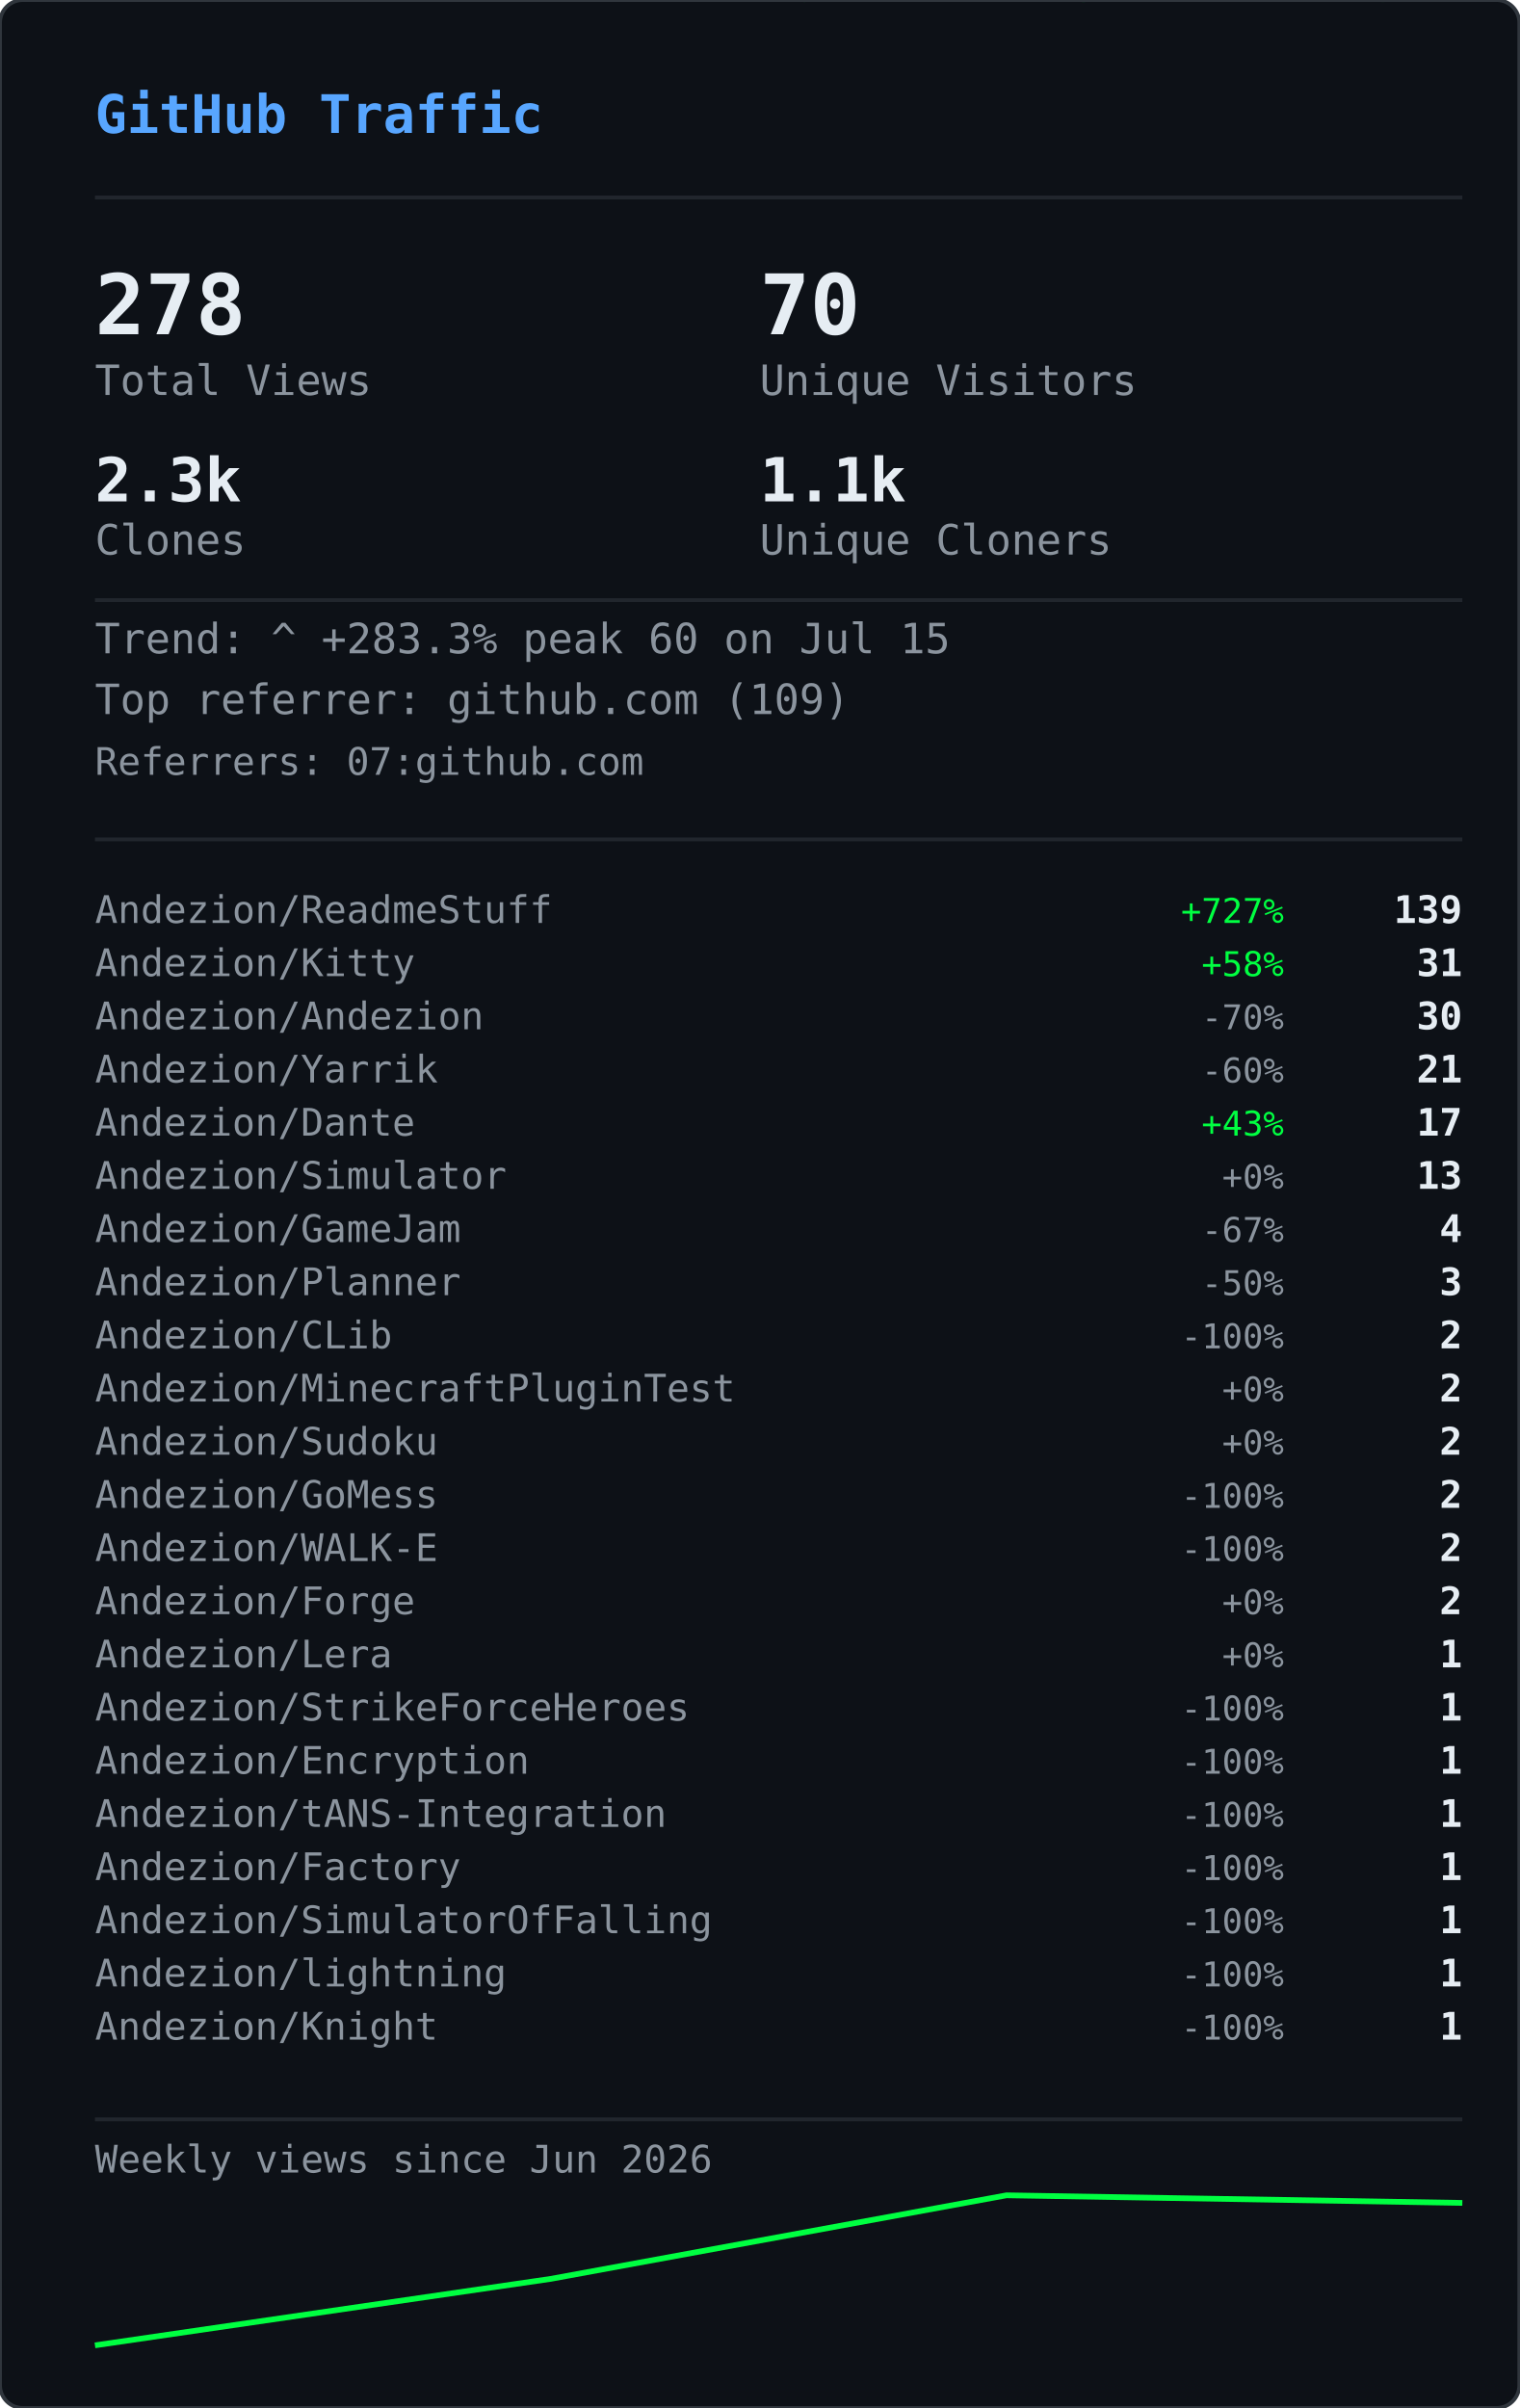
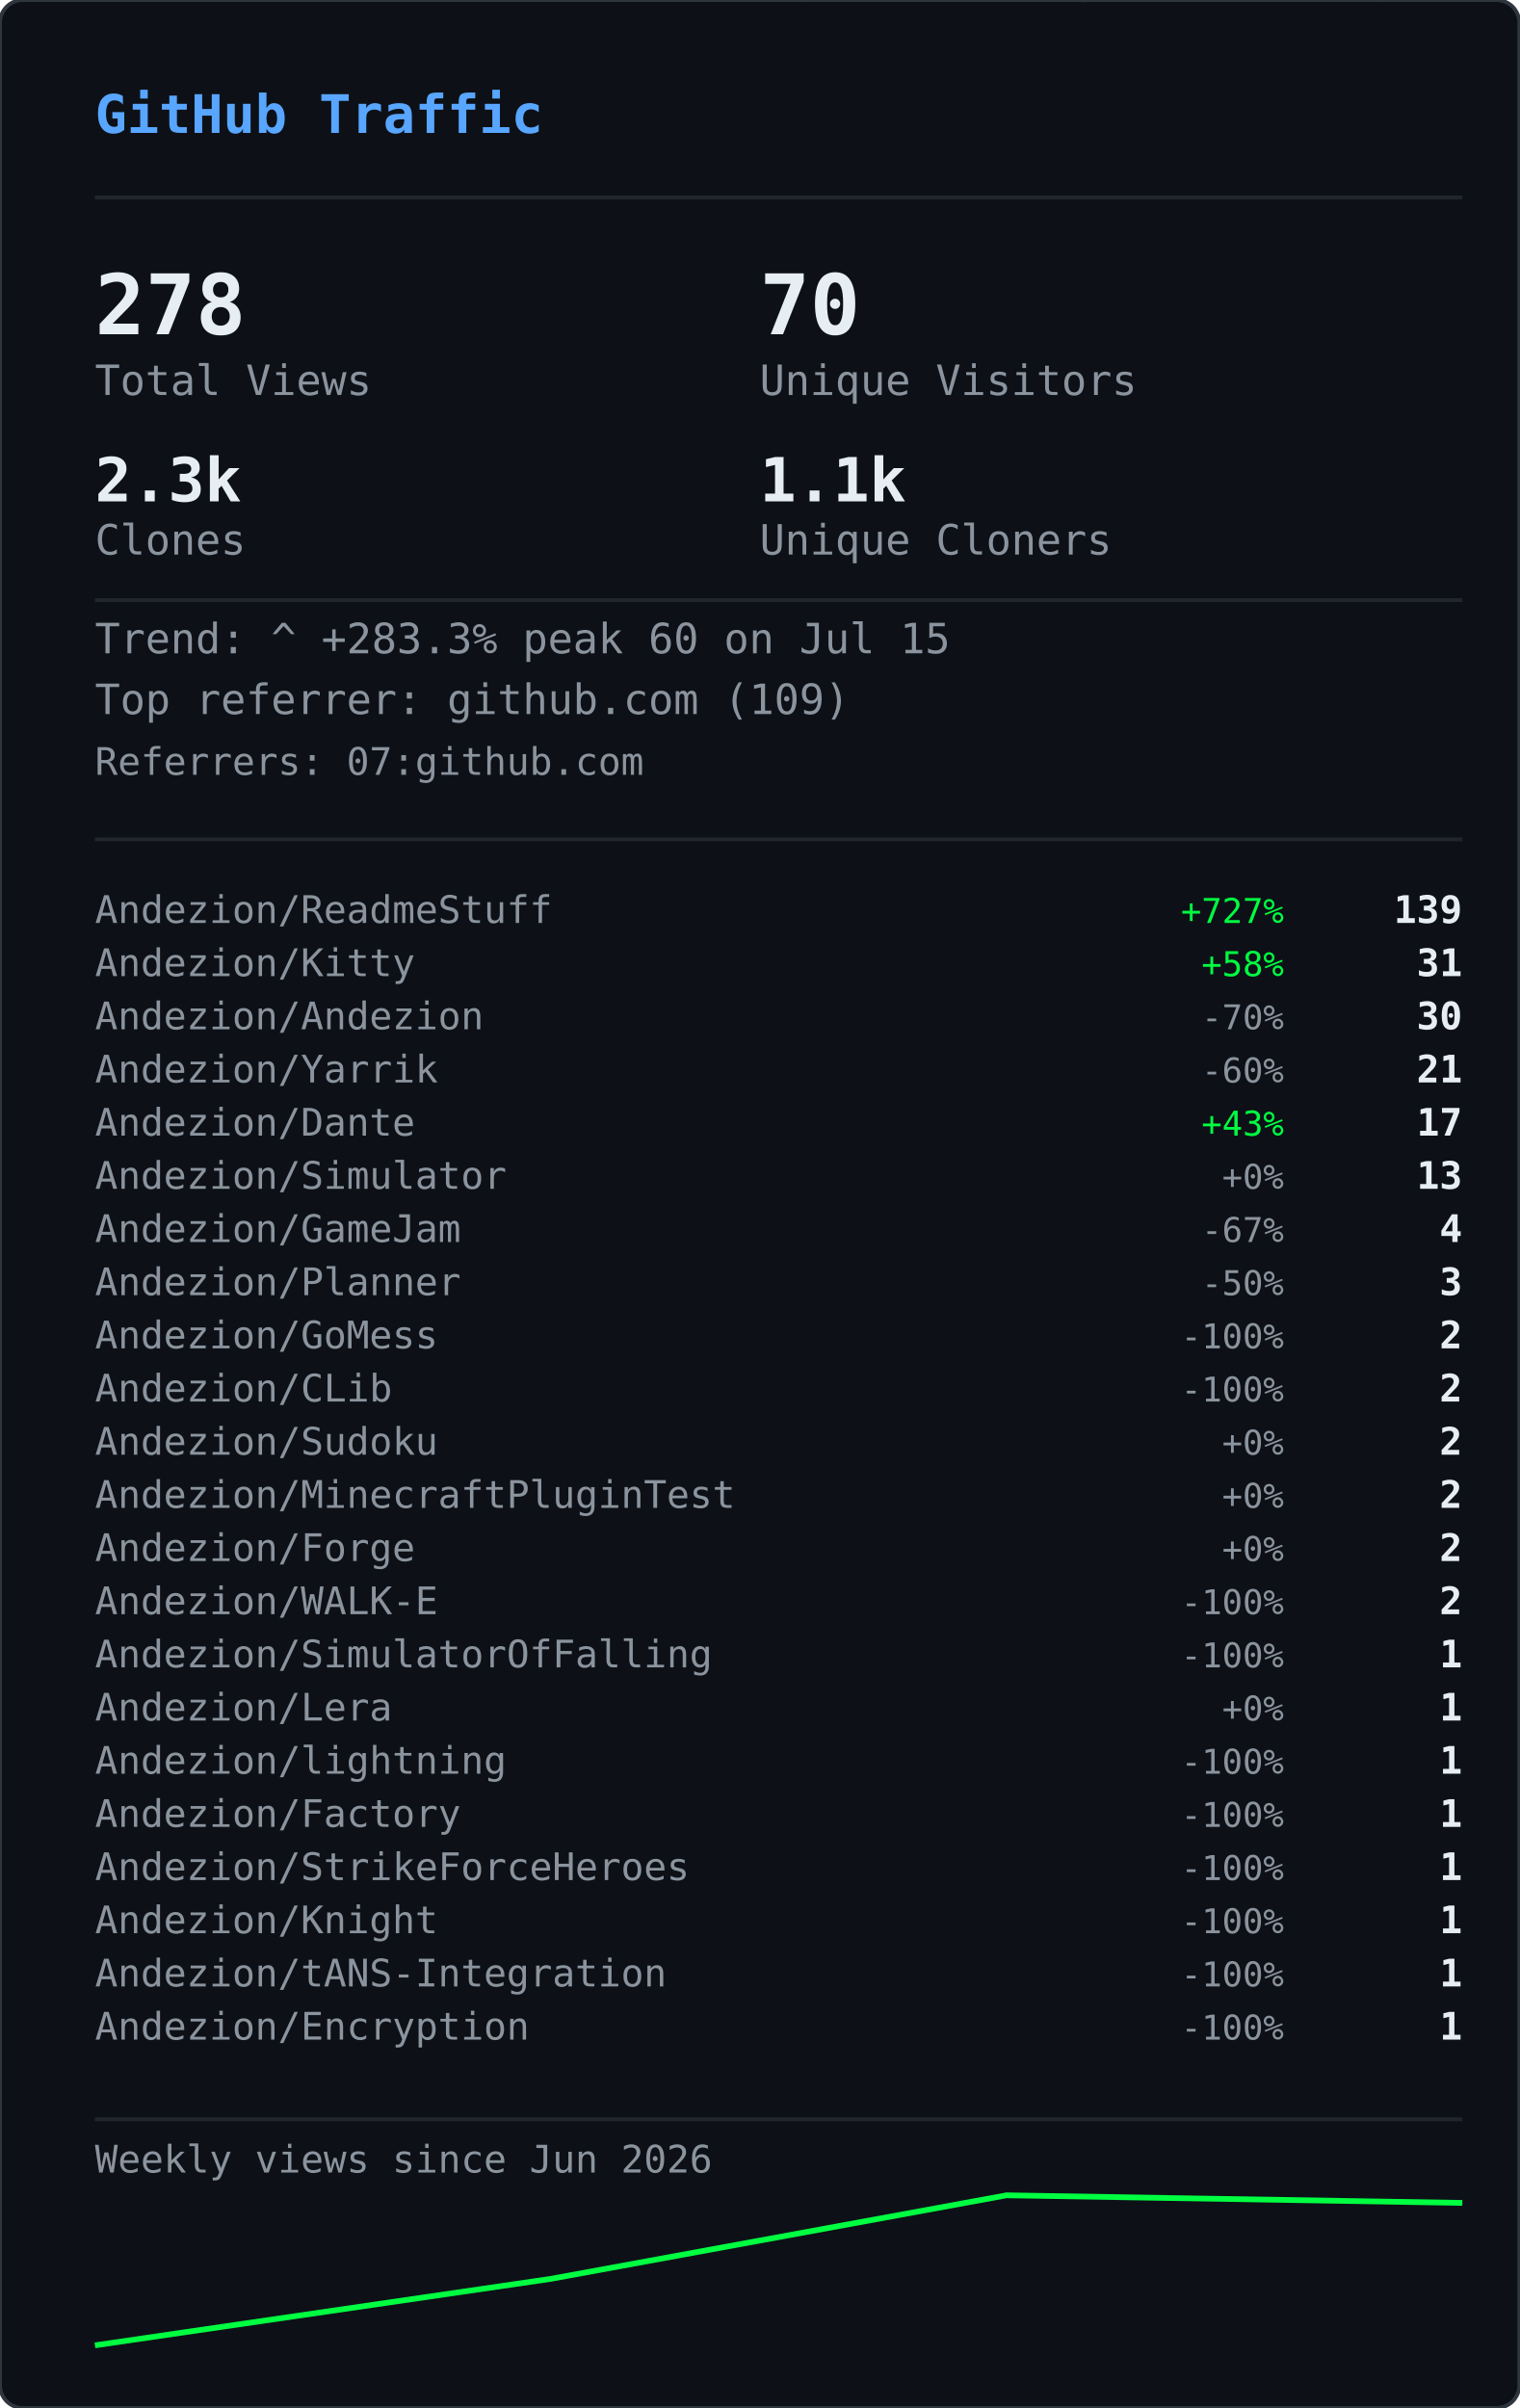
<svg xmlns="http://www.w3.org/2000/svg" width="400" height="634" viewBox="0 0 400 634">
  <defs>
    <clipPath id="gvs-clip">
      <rect width="400" height="634" rx="6" />
    </clipPath>
  </defs>
  <rect width="400" height="634" rx="6" fill="#0d1117" />
  <g clip-path="url(#gvs-clip)">
    <g opacity="0.22">
      <style>@keyframes gvs0{from{transform:translateY(-88px)}to{transform:translateY(648px)}}@keyframes gvs1{from{transform:translateY(-46px)}to{transform:translateY(648px)}}@keyframes gvs2{from{transform:translateY(-46px)}to{transform:translateY(648px)}}@keyframes gvs3{from{transform:translateY(-46px)}to{transform:translateY(648px)}}@keyframes gvs4{from{transform:translateY(-46px)}to{transform:translateY(648px)}}@keyframes gvs5{from{transform:translateY(-46px)}to{transform:translateY(648px)}}@keyframes gvs6{from{transform:translateY(-46px)}to{transform:translateY(648px)}}@keyframes gvs7{from{transform:translateY(-46px)}to{transform:translateY(648px)}}@keyframes gvs8{from{transform:translateY(-46px)}to{transform:translateY(648px)}}@keyframes gvs9{from{transform:translateY(-46px)}to{transform:translateY(648px)}}@keyframes gvs10{from{transform:translateY(-46px)}to{transform:translateY(648px)}}@keyframes gvs11{from{transform:translateY(-46px)}to{transform:translateY(648px)}}@keyframes gvs12{from{transform:translateY(-46px)}to{transform:translateY(648px)}}@keyframes gvs13{from{transform:translateY(-46px)}to{transform:translateY(648px)}}@keyframes gvs14{from{transform:translateY(-46px)}to{transform:translateY(648px)}}@keyframes gvs15{from{transform:translateY(-46px)}to{transform:translateY(648px)}}@keyframes gvs16{from{transform:translateY(-46px)}to{transform:translateY(648px)}}@keyframes gvs17{from{transform:translateY(-46px)}to{transform:translateY(648px)}}@keyframes gvs18{from{transform:translateY(-46px)}to{transform:translateY(648px)}}@keyframes gvs19{from{transform:translateY(-46px)}to{transform:translateY(648px)}}@keyframes gvs20{from{transform:translateY(-46px)}to{transform:translateY(648px)}}@keyframes gvs21{from{transform:translateY(-46px)}to{transform:translateY(648px)}}@keyframes gvs22{from{transform:translateY(-46px)}to{transform:translateY(648px)}}@keyframes gvs23{from{transform:translateY(-46px)}to{transform:translateY(648px)}}@keyframes gvs24{from{transform:translateY(-46px)}to{transform:translateY(648px)}}@keyframes gvs25{from{transform:translateY(-46px)}to{transform:translateY(648px)}}@keyframes gvs26{from{transform:translateY(-46px)}to{transform:translateY(648px)}}@keyframes gvs27{from{transform:translateY(-46px)}to{transform:translateY(648px)}}@keyframes gvs28{from{transform:translateY(-46px)}to{transform:translateY(648px)}}@keyframes gvs29{from{transform:translateY(-46px)}to{transform:translateY(648px)}}</style>
      <g style="animation:gvs0 1.67s linear infinite;animation-delay:-0.05s">
        <text x="296" y="0" font-family="monospace" font-size="12" fill="#00ff41">0</text>
        <text x="296" y="-14" font-family="monospace" font-size="12" fill="#00ff41" opacity="0.86">ﾂ</text>
        <text x="296" y="-28" font-family="monospace" font-size="12" fill="#00ff41" opacity="0.71">ｯ</text>
        <text x="296" y="-42" font-family="monospace" font-size="12" fill="#00ff41" opacity="0.57">ﾊ</text>
        <text x="296" y="-56" font-family="monospace" font-size="12" fill="#00ff41" opacity="0.43">ﾃ</text>
        <text x="296" y="-70" font-family="monospace" font-size="12" fill="#00ff41" opacity="0.29">ﾕ</text>
        <text x="296" y="-84" font-family="monospace" font-size="12" fill="#00ff41" opacity="0.14">ﾂ</text>
      </g>
      <g style="animation:gvs1 2.72s linear infinite;animation-delay:-1.68s">
        <text x="265" y="0" font-family="monospace" font-size="12" fill="#00ff41">ﾗ</text>
        <text x="265" y="-14" font-family="monospace" font-size="12" fill="#00ff41" opacity="0.75">ﾁ</text>
        <text x="265" y="-28" font-family="monospace" font-size="12" fill="#00ff41" opacity="0.50">ﾂ</text>
        <text x="265" y="-42" font-family="monospace" font-size="12" fill="#00ff41" opacity="0.25">ｳ</text>
      </g>
      <g style="animation:gvs2 3.03s linear infinite;animation-delay:-1.66s">
        <text x="209" y="0" font-family="monospace" font-size="12" fill="#00ff41">ｬ</text>
        <text x="209" y="-14" font-family="monospace" font-size="12" fill="#00ff41" opacity="0.75">ﾘ</text>
        <text x="209" y="-28" font-family="monospace" font-size="12" fill="#00ff41" opacity="0.50">1</text>
        <text x="209" y="-42" font-family="monospace" font-size="12" fill="#00ff41" opacity="0.25">ｬ</text>
      </g>
      <g style="animation:gvs3 2.69s linear infinite;animation-delay:-1.87s">
        <text x="281" y="0" font-family="monospace" font-size="12" fill="#00ff41">ｮ</text>
        <text x="281" y="-14" font-family="monospace" font-size="12" fill="#00ff41" opacity="0.75">ｴ</text>
        <text x="281" y="-28" font-family="monospace" font-size="12" fill="#00ff41" opacity="0.50">0</text>
        <text x="281" y="-42" font-family="monospace" font-size="12" fill="#00ff41" opacity="0.25">1</text>
      </g>
      <g style="animation:gvs4 2.88s linear infinite;animation-delay:-1.34s">
        <text x="353" y="0" font-family="monospace" font-size="12" fill="#00ff41">ｽ</text>
        <text x="353" y="-14" font-family="monospace" font-size="12" fill="#00ff41" opacity="0.75">4</text>
        <text x="353" y="-28" font-family="monospace" font-size="12" fill="#00ff41" opacity="0.50">ﾔ</text>
        <text x="353" y="-42" font-family="monospace" font-size="12" fill="#00ff41" opacity="0.25">5</text>
      </g>
      <g style="animation:gvs5 3.05s linear infinite;animation-delay:-2.98s">
        <text x="169" y="0" font-family="monospace" font-size="12" fill="#00ff41">ﾏ</text>
        <text x="169" y="-14" font-family="monospace" font-size="12" fill="#00ff41" opacity="0.75">ｮ</text>
        <text x="169" y="-28" font-family="monospace" font-size="12" fill="#00ff41" opacity="0.50">ｧ</text>
        <text x="169" y="-42" font-family="monospace" font-size="12" fill="#00ff41" opacity="0.25">ｩ</text>
      </g>
      <g style="animation:gvs6 3.03s linear infinite;animation-delay:-1.35s">
        <text x="113" y="0" font-family="monospace" font-size="12" fill="#00ff41">4</text>
        <text x="113" y="-14" font-family="monospace" font-size="12" fill="#00ff41" opacity="0.75">ﾈ</text>
        <text x="113" y="-28" font-family="monospace" font-size="12" fill="#00ff41" opacity="0.50">ｼ</text>
        <text x="113" y="-42" font-family="monospace" font-size="12" fill="#00ff41" opacity="0.25">ﾖ</text>
      </g>
      <g style="animation:gvs7 2.40s linear infinite;animation-delay:-0.96s">
        <text x="313" y="0" font-family="monospace" font-size="12" fill="#00ff41">ﾐ</text>
        <text x="313" y="-14" font-family="monospace" font-size="12" fill="#00ff41" opacity="0.75">0</text>
        <text x="313" y="-28" font-family="monospace" font-size="12" fill="#00ff41" opacity="0.50">ﾁ</text>
        <text x="313" y="-42" font-family="monospace" font-size="12" fill="#00ff41" opacity="0.25">ﾊ</text>
      </g>
      <g style="animation:gvs8 2.71s linear infinite;animation-delay:-1.26s">
        <text x="129" y="0" font-family="monospace" font-size="12" fill="#00ff41">ｾ</text>
        <text x="129" y="-14" font-family="monospace" font-size="12" fill="#00ff41" opacity="0.75">ｿ</text>
        <text x="129" y="-28" font-family="monospace" font-size="12" fill="#00ff41" opacity="0.50">ｧ</text>
        <text x="129" y="-42" font-family="monospace" font-size="12" fill="#00ff41" opacity="0.25">ﾐ</text>
      </g>
      <g style="animation:gvs9 3.12s linear infinite;animation-delay:-1.28s">
        <text x="201" y="0" font-family="monospace" font-size="12" fill="#00ff41">ｫ</text>
        <text x="201" y="-14" font-family="monospace" font-size="12" fill="#00ff41" opacity="0.75">ﾕ</text>
        <text x="201" y="-28" font-family="monospace" font-size="12" fill="#00ff41" opacity="0.50">ﾛ</text>
        <text x="201" y="-42" font-family="monospace" font-size="12" fill="#00ff41" opacity="0.25">ﾀ</text>
      </g>
      <g style="animation:gvs10 2.42s linear infinite;animation-delay:-0.51s">
        <text x="273" y="0" font-family="monospace" font-size="12" fill="#00ff41">ｭ</text>
        <text x="273" y="-14" font-family="monospace" font-size="12" fill="#00ff41" opacity="0.75">ﾏ</text>
        <text x="273" y="-28" font-family="monospace" font-size="12" fill="#00ff41" opacity="0.50">1</text>
        <text x="273" y="-42" font-family="monospace" font-size="12" fill="#00ff41" opacity="0.25">7</text>
      </g>
      <g style="animation:gvs11 1.93s linear infinite;animation-delay:-1.90s">
        <text x="89" y="0" font-family="monospace" font-size="12" fill="#00ff41">ｶ</text>
        <text x="89" y="-14" font-family="monospace" font-size="12" fill="#00ff41" opacity="0.75">ﾛ</text>
        <text x="89" y="-28" font-family="monospace" font-size="12" fill="#00ff41" opacity="0.50">ﾉ</text>
        <text x="89" y="-42" font-family="monospace" font-size="12" fill="#00ff41" opacity="0.25">ﾎ</text>
      </g>
      <g style="animation:gvs12 2.03s linear infinite;animation-delay:-0.87s">
        <text x="33" y="0" font-family="monospace" font-size="12" fill="#00ff41">3</text>
        <text x="33" y="-14" font-family="monospace" font-size="12" fill="#00ff41" opacity="0.75">ｵ</text>
        <text x="33" y="-28" font-family="monospace" font-size="12" fill="#00ff41" opacity="0.50">ﾑ</text>
        <text x="33" y="-42" font-family="monospace" font-size="12" fill="#00ff41" opacity="0.25">0</text>
      </g>
      <g style="animation:gvs13 1.99s linear infinite;animation-delay:-0.99s">
        <text x="361" y="0" font-family="monospace" font-size="12" fill="#00ff41">ｵ</text>
        <text x="361" y="-14" font-family="monospace" font-size="12" fill="#00ff41" opacity="0.75">1</text>
        <text x="361" y="-28" font-family="monospace" font-size="12" fill="#00ff41" opacity="0.50">ﾄ</text>
        <text x="361" y="-42" font-family="monospace" font-size="12" fill="#00ff41" opacity="0.25">ﾄ</text>
      </g>
      <g style="animation:gvs14 1.69s linear infinite;animation-delay:-1.24s">
        <text x="177" y="0" font-family="monospace" font-size="12" fill="#00ff41">ﾒ</text>
        <text x="177" y="-14" font-family="monospace" font-size="12" fill="#00ff41" opacity="0.75">ﾓ</text>
        <text x="177" y="-28" font-family="monospace" font-size="12" fill="#00ff41" opacity="0.50">ﾝ</text>
        <text x="177" y="-42" font-family="monospace" font-size="12" fill="#00ff41" opacity="0.25">ﾔ</text>
      </g>
      <g style="animation:gvs15 3.00s linear infinite;animation-delay:-1.14s">
        <text x="249" y="0" font-family="monospace" font-size="12" fill="#00ff41">7</text>
        <text x="249" y="-14" font-family="monospace" font-size="12" fill="#00ff41" opacity="0.75">ｿ</text>
        <text x="249" y="-28" font-family="monospace" font-size="12" fill="#00ff41" opacity="0.50">8</text>
        <text x="249" y="-42" font-family="monospace" font-size="12" fill="#00ff41" opacity="0.25">ﾜ</text>
      </g>
      <g style="animation:gvs16 3.08s linear infinite;animation-delay:-0.54s">
        <text x="321" y="0" font-family="monospace" font-size="12" fill="#00ff41">3</text>
        <text x="321" y="-14" font-family="monospace" font-size="12" fill="#00ff41" opacity="0.75">ｹ</text>
        <text x="321" y="-28" font-family="monospace" font-size="12" fill="#00ff41" opacity="0.50">ﾑ</text>
        <text x="321" y="-42" font-family="monospace" font-size="12" fill="#00ff41" opacity="0.25">ｱ</text>
      </g>
      <g style="animation:gvs17 2.12s linear infinite;animation-delay:-2.03s">
        <text x="265" y="0" font-family="monospace" font-size="12" fill="#00ff41">ｹ</text>
        <text x="265" y="-14" font-family="monospace" font-size="12" fill="#00ff41" opacity="0.75">2</text>
        <text x="265" y="-28" font-family="monospace" font-size="12" fill="#00ff41" opacity="0.50">ｬ</text>
        <text x="265" y="-42" font-family="monospace" font-size="12" fill="#00ff41" opacity="0.25">ﾉ</text>
      </g>
      <g style="animation:gvs18 1.96s linear infinite;animation-delay:-0.15s">
        <text x="81" y="0" font-family="monospace" font-size="12" fill="#00ff41">ﾋ</text>
        <text x="81" y="-14" font-family="monospace" font-size="12" fill="#00ff41" opacity="0.75">ｼ</text>
        <text x="81" y="-28" font-family="monospace" font-size="12" fill="#00ff41" opacity="0.50">ﾀ</text>
        <text x="81" y="-42" font-family="monospace" font-size="12" fill="#00ff41" opacity="0.25">ﾀ</text>
      </g>
      <g style="animation:gvs19 2.67s linear infinite;animation-delay:-1.19s">
        <text x="25" y="0" font-family="monospace" font-size="12" fill="#00ff41">9</text>
        <text x="25" y="-14" font-family="monospace" font-size="12" fill="#00ff41" opacity="0.75">ﾈ</text>
        <text x="25" y="-28" font-family="monospace" font-size="12" fill="#00ff41" opacity="0.50">ﾃ</text>
        <text x="25" y="-42" font-family="monospace" font-size="12" fill="#00ff41" opacity="0.25">ﾆ</text>
      </g>
      <g style="animation:gvs20 1.99s linear infinite;animation-delay:-1.62s">
        <text x="225" y="0" font-family="monospace" font-size="12" fill="#00ff41">6</text>
        <text x="225" y="-14" font-family="monospace" font-size="12" fill="#00ff41" opacity="0.75">ﾁ</text>
        <text x="225" y="-28" font-family="monospace" font-size="12" fill="#00ff41" opacity="0.50">ﾉ</text>
        <text x="225" y="-42" font-family="monospace" font-size="12" fill="#00ff41" opacity="0.25">ﾐ</text>
      </g>
      <g style="animation:gvs21 3.11s linear infinite;animation-delay:-0.23s">
        <text x="169" y="0" font-family="monospace" font-size="12" fill="#00ff41">ﾎ</text>
        <text x="169" y="-14" font-family="monospace" font-size="12" fill="#00ff41" opacity="0.75">ﾖ</text>
        <text x="169" y="-28" font-family="monospace" font-size="12" fill="#00ff41" opacity="0.50">ｦ</text>
        <text x="169" y="-42" font-family="monospace" font-size="12" fill="#00ff41" opacity="0.25">8</text>
      </g>
      <g style="animation:gvs22 2.01s linear infinite;animation-delay:-1.99s">
        <text x="369" y="0" font-family="monospace" font-size="12" fill="#00ff41">ﾂ</text>
        <text x="369" y="-14" font-family="monospace" font-size="12" fill="#00ff41" opacity="0.75">ｿ</text>
        <text x="369" y="-28" font-family="monospace" font-size="12" fill="#00ff41" opacity="0.50">ﾄ</text>
        <text x="369" y="-42" font-family="monospace" font-size="12" fill="#00ff41" opacity="0.25">ｿ</text>
      </g>
      <g style="animation:gvs23 1.90s linear infinite;animation-delay:-0.11s">
        <text x="185" y="0" font-family="monospace" font-size="12" fill="#00ff41">ﾍ</text>
        <text x="185" y="-14" font-family="monospace" font-size="12" fill="#00ff41" opacity="0.75">ｲ</text>
        <text x="185" y="-28" font-family="monospace" font-size="12" fill="#00ff41" opacity="0.50">ﾔ</text>
        <text x="185" y="-42" font-family="monospace" font-size="12" fill="#00ff41" opacity="0.25">ｱ</text>
      </g>
      <g style="animation:gvs24 2.10s linear infinite;animation-delay:-1.65s">
        <text x="257" y="0" font-family="monospace" font-size="12" fill="#00ff41">ｳ</text>
        <text x="257" y="-14" font-family="monospace" font-size="12" fill="#00ff41" opacity="0.75">ｶ</text>
        <text x="257" y="-28" font-family="monospace" font-size="12" fill="#00ff41" opacity="0.50">ﾝ</text>
        <text x="257" y="-42" font-family="monospace" font-size="12" fill="#00ff41" opacity="0.25">7</text>
      </g>
      <g style="animation:gvs25 1.60s linear infinite;animation-delay:-1.24s">
        <text x="329" y="0" font-family="monospace" font-size="12" fill="#00ff41">ｧ</text>
        <text x="329" y="-14" font-family="monospace" font-size="12" fill="#00ff41" opacity="0.75">0</text>
        <text x="329" y="-28" font-family="monospace" font-size="12" fill="#00ff41" opacity="0.50">ｩ</text>
        <text x="329" y="-42" font-family="monospace" font-size="12" fill="#00ff41" opacity="0.25">6</text>
      </g>
      <g style="animation:gvs26 1.99s linear infinite;animation-delay:-1.57s">
        <text x="145" y="0" font-family="monospace" font-size="12" fill="#00ff41">ﾁ</text>
        <text x="145" y="-14" font-family="monospace" font-size="12" fill="#00ff41" opacity="0.75">0</text>
        <text x="145" y="-28" font-family="monospace" font-size="12" fill="#00ff41" opacity="0.50">ﾂ</text>
        <text x="145" y="-42" font-family="monospace" font-size="12" fill="#00ff41" opacity="0.25">6</text>
      </g>
      <g style="animation:gvs27 2.09s linear infinite;animation-delay:-1.30s">
        <text x="89" y="0" font-family="monospace" font-size="12" fill="#00ff41">ﾉ</text>
        <text x="89" y="-14" font-family="monospace" font-size="12" fill="#00ff41" opacity="0.75">1</text>
        <text x="89" y="-28" font-family="monospace" font-size="12" fill="#00ff41" opacity="0.50">5</text>
        <text x="89" y="-42" font-family="monospace" font-size="12" fill="#00ff41" opacity="0.25">ﾔ</text>
      </g>
      <g style="animation:gvs28 1.71s linear infinite;animation-delay:-0.96s">
        <text x="33" y="0" font-family="monospace" font-size="12" fill="#00ff41">ｱ</text>
        <text x="33" y="-14" font-family="monospace" font-size="12" fill="#00ff41" opacity="0.75">7</text>
        <text x="33" y="-28" font-family="monospace" font-size="12" fill="#00ff41" opacity="0.50">ﾝ</text>
        <text x="33" y="-42" font-family="monospace" font-size="12" fill="#00ff41" opacity="0.25">ｫ</text>
      </g>
      <g style="animation:gvs29 2.08s linear infinite;animation-delay:-1.95s">
        <text x="361" y="0" font-family="monospace" font-size="12" fill="#00ff41">ﾈ</text>
        <text x="361" y="-14" font-family="monospace" font-size="12" fill="#00ff41" opacity="0.75">3</text>
        <text x="361" y="-28" font-family="monospace" font-size="12" fill="#00ff41" opacity="0.50">5</text>
        <text x="361" y="-42" font-family="monospace" font-size="12" fill="#00ff41" opacity="0.25">ﾐ</text>
      </g>
    </g>
  </g>
  <rect width="400" height="634" rx="6" fill="none" stroke="#30363d" stroke-width="1" />
  <text x="25" y="35" font-family="monospace" font-size="14" font-weight="600" fill="#58a6ff">GitHub Traffic</text>
  <line x1="25" y1="52" x2="385" y2="52" stroke="#21262d" stroke-width="1" />
  <text x="25" y="88" font-family="monospace" font-size="22" font-weight="700" fill="#e6edf3">278</text>
  <text x="25" y="104" font-family="monospace" font-size="11" fill="#8b949e">Total Views</text>
  <text x="200" y="88" font-family="monospace" font-size="22" font-weight="700" fill="#e6edf3">70</text>
  <text x="200" y="104" font-family="monospace" font-size="11" fill="#8b949e">Unique Visitors</text>
  <text x="25" y="132" font-family="monospace" font-size="16" font-weight="700" fill="#e6edf3">2.3k</text>
  <text x="25" y="146" font-family="monospace" font-size="11" fill="#8b949e">Clones</text>
  <text x="200" y="132" font-family="monospace" font-size="16" font-weight="700" fill="#e6edf3">1.1k</text>
  <text x="200" y="146" font-family="monospace" font-size="11" fill="#8b949e">Unique Cloners</text>
  <line x1="25" y1="158" x2="385" y2="158" stroke="#21262d" stroke-width="1" />
  <text x="25" y="172" font-family="monospace" font-size="11" fill="#8b949e">Trend: ^ +283.3%  peak 60 on Jul 15</text>
  <text x="25" y="188" font-family="monospace" font-size="11" fill="#8b949e">Top referrer: github.com (109)</text>
  <text x="25" y="204" font-family="monospace" font-size="10" fill="#8b949e">Referrers: 07:github.com</text>
  <line x1="25" y1="221" x2="385" y2="221" stroke="#21262d" stroke-width="1" />
  <text x="25" y="243" font-family="monospace" font-size="10" fill="#8b949e">Andezion/ReadmeStuff</text>
  <text x="338" y="243" font-family="monospace" font-size="9" fill="#00ff41" text-anchor="end">+727%</text>
  <text x="385" y="243" font-family="monospace" font-size="10" font-weight="600" fill="#e6edf3" text-anchor="end">139</text>
  <text x="25" y="257" font-family="monospace" font-size="10" fill="#8b949e">Andezion/Kitty</text>
  <text x="338" y="257" font-family="monospace" font-size="9" fill="#00ff41" text-anchor="end">+58%</text>
  <text x="385" y="257" font-family="monospace" font-size="10" font-weight="600" fill="#e6edf3" text-anchor="end">31</text>
  <text x="25" y="271" font-family="monospace" font-size="10" fill="#8b949e">Andezion/Andezion</text>
  <text x="338" y="271" font-family="monospace" font-size="9" fill="#8b949e" text-anchor="end">-70%</text>
  <text x="385" y="271" font-family="monospace" font-size="10" font-weight="600" fill="#e6edf3" text-anchor="end">30</text>
  <text x="25" y="285" font-family="monospace" font-size="10" fill="#8b949e">Andezion/Yarrik</text>
  <text x="338" y="285" font-family="monospace" font-size="9" fill="#8b949e" text-anchor="end">-60%</text>
  <text x="385" y="285" font-family="monospace" font-size="10" font-weight="600" fill="#e6edf3" text-anchor="end">21</text>
  <text x="25" y="299" font-family="monospace" font-size="10" fill="#8b949e">Andezion/Dante</text>
  <text x="338" y="299" font-family="monospace" font-size="9" fill="#00ff41" text-anchor="end">+43%</text>
  <text x="385" y="299" font-family="monospace" font-size="10" font-weight="600" fill="#e6edf3" text-anchor="end">17</text>
  <text x="25" y="313" font-family="monospace" font-size="10" fill="#8b949e">Andezion/Simulator</text>
  <text x="338" y="313" font-family="monospace" font-size="9" fill="#8b949e" text-anchor="end">+0%</text>
  <text x="385" y="313" font-family="monospace" font-size="10" font-weight="600" fill="#e6edf3" text-anchor="end">13</text>
  <text x="25" y="327" font-family="monospace" font-size="10" fill="#8b949e">Andezion/GameJam</text>
  <text x="338" y="327" font-family="monospace" font-size="9" fill="#8b949e" text-anchor="end">-67%</text>
  <text x="385" y="327" font-family="monospace" font-size="10" font-weight="600" fill="#e6edf3" text-anchor="end">4</text>
  <text x="25" y="341" font-family="monospace" font-size="10" fill="#8b949e">Andezion/Planner</text>
  <text x="338" y="341" font-family="monospace" font-size="9" fill="#8b949e" text-anchor="end">-50%</text>
  <text x="385" y="341" font-family="monospace" font-size="10" font-weight="600" fill="#e6edf3" text-anchor="end">3</text>
-   <text x="25" y="355" font-family="monospace" font-size="10" fill="#8b949e">Andezion/CLib</text>
+   <text x="25" y="355" font-family="monospace" font-size="10" fill="#8b949e">Andezion/GoMess</text>
  <text x="338" y="355" font-family="monospace" font-size="9" fill="#8b949e" text-anchor="end">-100%</text>
  <text x="385" y="355" font-family="monospace" font-size="10" font-weight="600" fill="#e6edf3" text-anchor="end">2</text>
-   <text x="25" y="369" font-family="monospace" font-size="10" fill="#8b949e">Andezion/MinecraftPluginTest</text>
-   <text x="338" y="369" font-family="monospace" font-size="9" fill="#8b949e" text-anchor="end">+0%</text>
+   <text x="25" y="369" font-family="monospace" font-size="10" fill="#8b949e">Andezion/CLib</text>
+   <text x="338" y="369" font-family="monospace" font-size="9" fill="#8b949e" text-anchor="end">-100%</text>
  <text x="385" y="369" font-family="monospace" font-size="10" font-weight="600" fill="#e6edf3" text-anchor="end">2</text>
  <text x="25" y="383" font-family="monospace" font-size="10" fill="#8b949e">Andezion/Sudoku</text>
  <text x="338" y="383" font-family="monospace" font-size="9" fill="#8b949e" text-anchor="end">+0%</text>
  <text x="385" y="383" font-family="monospace" font-size="10" font-weight="600" fill="#e6edf3" text-anchor="end">2</text>
-   <text x="25" y="397" font-family="monospace" font-size="10" fill="#8b949e">Andezion/GoMess</text>
-   <text x="338" y="397" font-family="monospace" font-size="9" fill="#8b949e" text-anchor="end">-100%</text>
+   <text x="25" y="397" font-family="monospace" font-size="10" fill="#8b949e">Andezion/MinecraftPluginTest</text>
+   <text x="338" y="397" font-family="monospace" font-size="9" fill="#8b949e" text-anchor="end">+0%</text>
  <text x="385" y="397" font-family="monospace" font-size="10" font-weight="600" fill="#e6edf3" text-anchor="end">2</text>
-   <text x="25" y="411" font-family="monospace" font-size="10" fill="#8b949e">Andezion/WALK-E</text>
-   <text x="338" y="411" font-family="monospace" font-size="9" fill="#8b949e" text-anchor="end">-100%</text>
+   <text x="25" y="411" font-family="monospace" font-size="10" fill="#8b949e">Andezion/Forge</text>
+   <text x="338" y="411" font-family="monospace" font-size="9" fill="#8b949e" text-anchor="end">+0%</text>
  <text x="385" y="411" font-family="monospace" font-size="10" font-weight="600" fill="#e6edf3" text-anchor="end">2</text>
-   <text x="25" y="425" font-family="monospace" font-size="10" fill="#8b949e">Andezion/Forge</text>
-   <text x="338" y="425" font-family="monospace" font-size="9" fill="#8b949e" text-anchor="end">+0%</text>
+   <text x="25" y="425" font-family="monospace" font-size="10" fill="#8b949e">Andezion/WALK-E</text>
+   <text x="338" y="425" font-family="monospace" font-size="9" fill="#8b949e" text-anchor="end">-100%</text>
  <text x="385" y="425" font-family="monospace" font-size="10" font-weight="600" fill="#e6edf3" text-anchor="end">2</text>
-   <text x="25" y="439" font-family="monospace" font-size="10" fill="#8b949e">Andezion/Lera</text>
-   <text x="338" y="439" font-family="monospace" font-size="9" fill="#8b949e" text-anchor="end">+0%</text>
+   <text x="25" y="439" font-family="monospace" font-size="10" fill="#8b949e">Andezion/SimulatorOfFalling</text>
+   <text x="338" y="439" font-family="monospace" font-size="9" fill="#8b949e" text-anchor="end">-100%</text>
  <text x="385" y="439" font-family="monospace" font-size="10" font-weight="600" fill="#e6edf3" text-anchor="end">1</text>
-   <text x="25" y="453" font-family="monospace" font-size="10" fill="#8b949e">Andezion/StrikeForceHeroes</text>
-   <text x="338" y="453" font-family="monospace" font-size="9" fill="#8b949e" text-anchor="end">-100%</text>
+   <text x="25" y="453" font-family="monospace" font-size="10" fill="#8b949e">Andezion/Lera</text>
+   <text x="338" y="453" font-family="monospace" font-size="9" fill="#8b949e" text-anchor="end">+0%</text>
  <text x="385" y="453" font-family="monospace" font-size="10" font-weight="600" fill="#e6edf3" text-anchor="end">1</text>
-   <text x="25" y="467" font-family="monospace" font-size="10" fill="#8b949e">Andezion/Encryption</text>
+   <text x="25" y="467" font-family="monospace" font-size="10" fill="#8b949e">Andezion/lightning</text>
  <text x="338" y="467" font-family="monospace" font-size="9" fill="#8b949e" text-anchor="end">-100%</text>
  <text x="385" y="467" font-family="monospace" font-size="10" font-weight="600" fill="#e6edf3" text-anchor="end">1</text>
-   <text x="25" y="481" font-family="monospace" font-size="10" fill="#8b949e">Andezion/tANS-Integration</text>
+   <text x="25" y="481" font-family="monospace" font-size="10" fill="#8b949e">Andezion/Factory</text>
  <text x="338" y="481" font-family="monospace" font-size="9" fill="#8b949e" text-anchor="end">-100%</text>
  <text x="385" y="481" font-family="monospace" font-size="10" font-weight="600" fill="#e6edf3" text-anchor="end">1</text>
-   <text x="25" y="495" font-family="monospace" font-size="10" fill="#8b949e">Andezion/Factory</text>
+   <text x="25" y="495" font-family="monospace" font-size="10" fill="#8b949e">Andezion/StrikeForceHeroes</text>
  <text x="338" y="495" font-family="monospace" font-size="9" fill="#8b949e" text-anchor="end">-100%</text>
  <text x="385" y="495" font-family="monospace" font-size="10" font-weight="600" fill="#e6edf3" text-anchor="end">1</text>
-   <text x="25" y="509" font-family="monospace" font-size="10" fill="#8b949e">Andezion/SimulatorOfFalling</text>
+   <text x="25" y="509" font-family="monospace" font-size="10" fill="#8b949e">Andezion/Knight</text>
  <text x="338" y="509" font-family="monospace" font-size="9" fill="#8b949e" text-anchor="end">-100%</text>
  <text x="385" y="509" font-family="monospace" font-size="10" font-weight="600" fill="#e6edf3" text-anchor="end">1</text>
-   <text x="25" y="523" font-family="monospace" font-size="10" fill="#8b949e">Andezion/lightning</text>
+   <text x="25" y="523" font-family="monospace" font-size="10" fill="#8b949e">Andezion/tANS-Integration</text>
  <text x="338" y="523" font-family="monospace" font-size="9" fill="#8b949e" text-anchor="end">-100%</text>
  <text x="385" y="523" font-family="monospace" font-size="10" font-weight="600" fill="#e6edf3" text-anchor="end">1</text>
-   <text x="25" y="537" font-family="monospace" font-size="10" fill="#8b949e">Andezion/Knight</text>
+   <text x="25" y="537" font-family="monospace" font-size="10" fill="#8b949e">Andezion/Encryption</text>
  <text x="338" y="537" font-family="monospace" font-size="9" fill="#8b949e" text-anchor="end">-100%</text>
  <text x="385" y="537" font-family="monospace" font-size="10" font-weight="600" fill="#e6edf3" text-anchor="end">1</text>
  <line x1="25" y1="558" x2="385" y2="558" stroke="#21262d" stroke-width="1" />
  <text x="25" y="572" font-family="monospace" font-size="10" fill="#8b949e">Weekly views since Jun 2026</text>
  <polyline points="25.0,617.5 145.0,600.0 265.0,578.0 385.0,580.0" fill="none" stroke="#00ff41" stroke-width="1.5" />
</svg>
